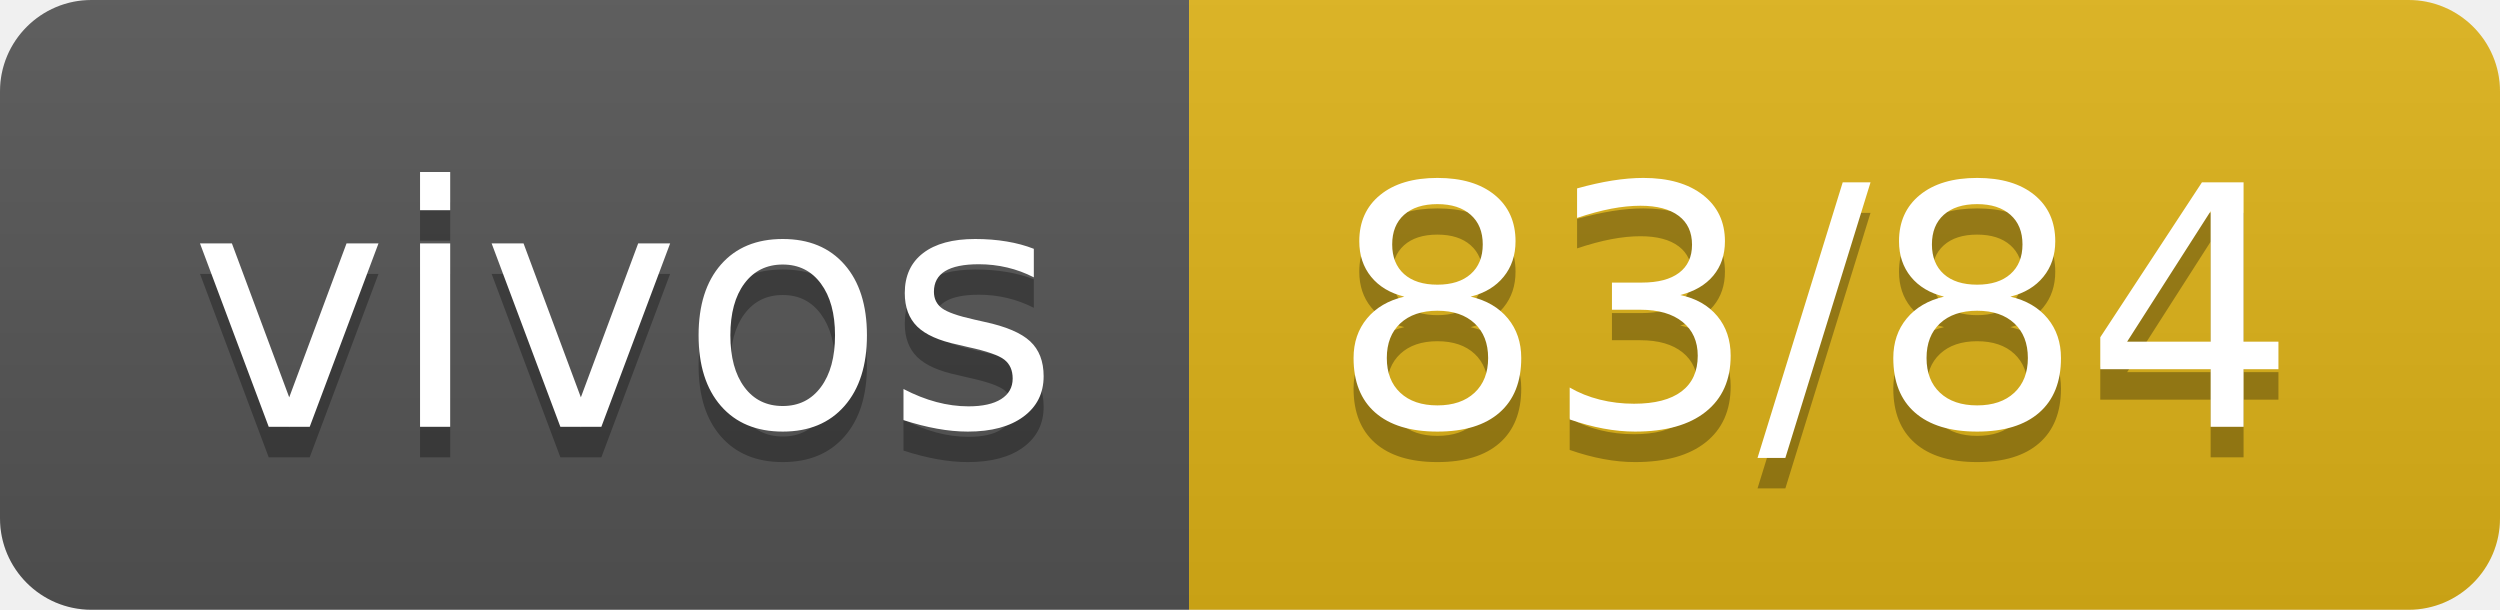
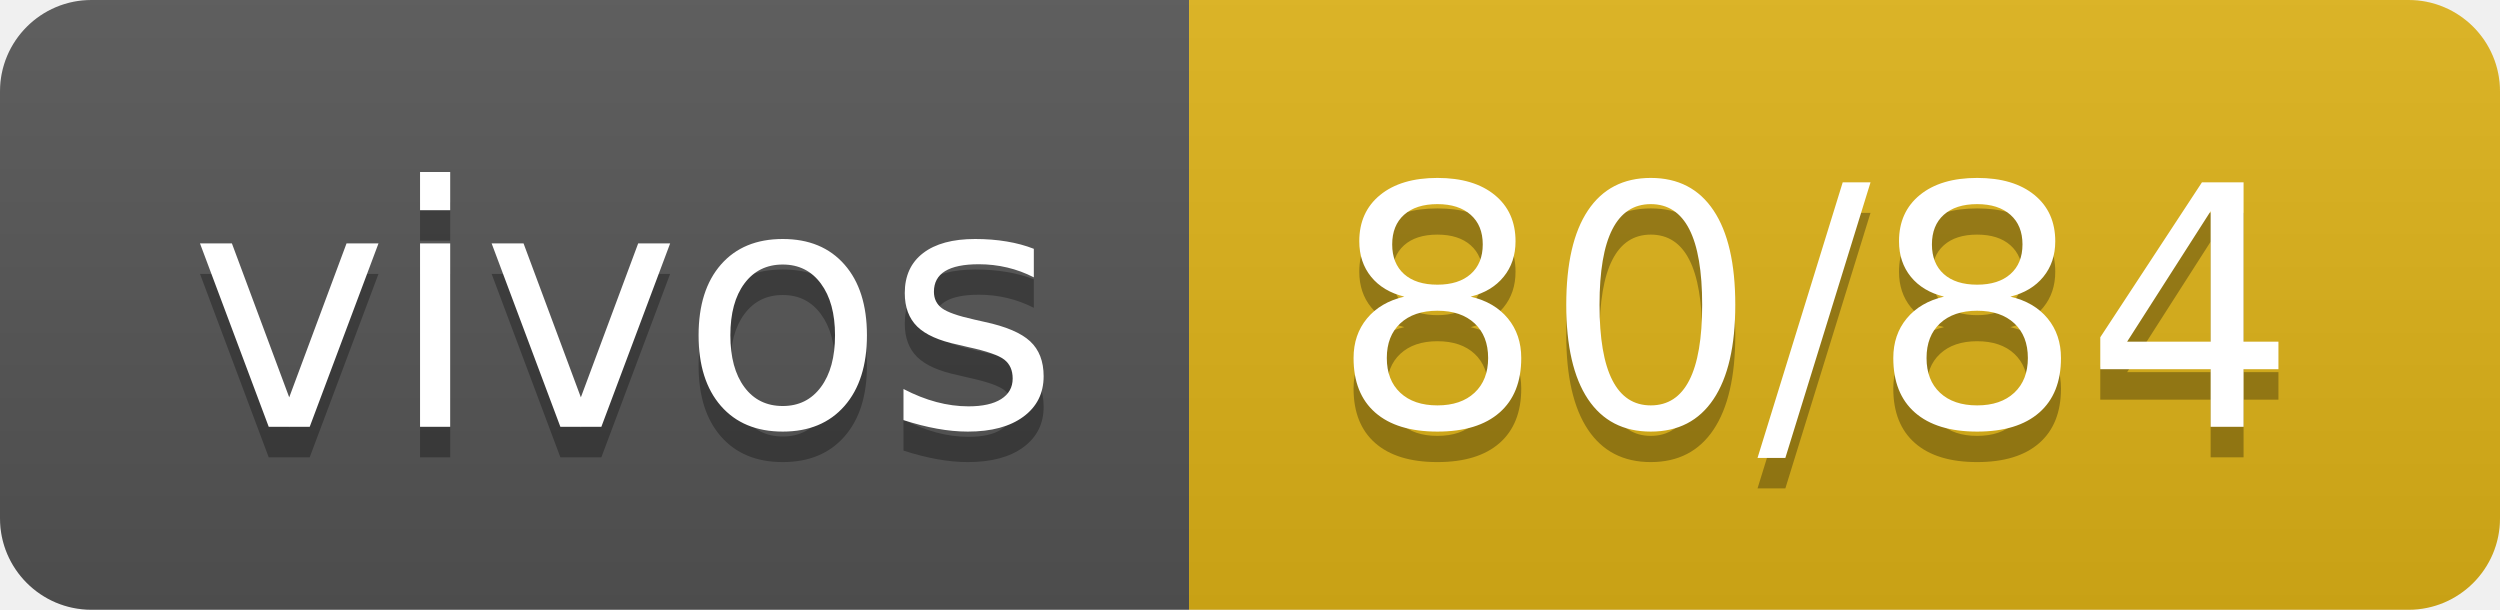
- <svg xmlns="http://www.w3.org/2000/svg" width="82" height="20" role="img" aria-label="vivos: 83/84">
+ <svg xmlns="http://www.w3.org/2000/svg" width="82" height="20" role="img" aria-label="vivos: 80/84">
  <linearGradient id="s" x2="0" y2="100%">
    <stop offset="0" stop-color="#bbb" stop-opacity=".1" />
    <stop offset="1" stop-opacity=".1" />
  </linearGradient>
  <clipPath id="r">
    <rect width="82" height="20" rx="3" fill="#fff" />
  </clipPath>
  <g clip-path="url(#r)">
    <rect width="39" height="20" fill="#555" />
    <rect x="39" width="43" height="20" fill="#dfb317" />
    <rect width="82" height="20" fill="url(#s)" />
  </g>
  <g fill="#fff" text-anchor="middle" font-family="Verdana,Geneva,DejaVu Sans,sans-serif" text-rendering="geometricPrecision" font-size="110">
    <text aria-hidden="true" x="205" y="150" fill="#010101" fill-opacity=".3" transform="scale(.1)" textLength="290">vivos</text>
    <text x="205" y="140" transform="scale(.1)" fill="#fff" textLength="290">vivos</text>
-     <text aria-hidden="true" x="595" y="150" fill="#010101" fill-opacity=".3" transform="scale(.1)" textLength="330">83/84</text>
-     <text x="595" y="140" transform="scale(.1)" fill="#fff" textLength="330">83/84</text>
+     <text aria-hidden="true" x="595" y="150" fill="#010101" fill-opacity=".3" transform="scale(.1)" textLength="330">80/84</text>
+     <text x="595" y="140" transform="scale(.1)" fill="#fff" textLength="330">80/84</text>
  </g>
</svg>
